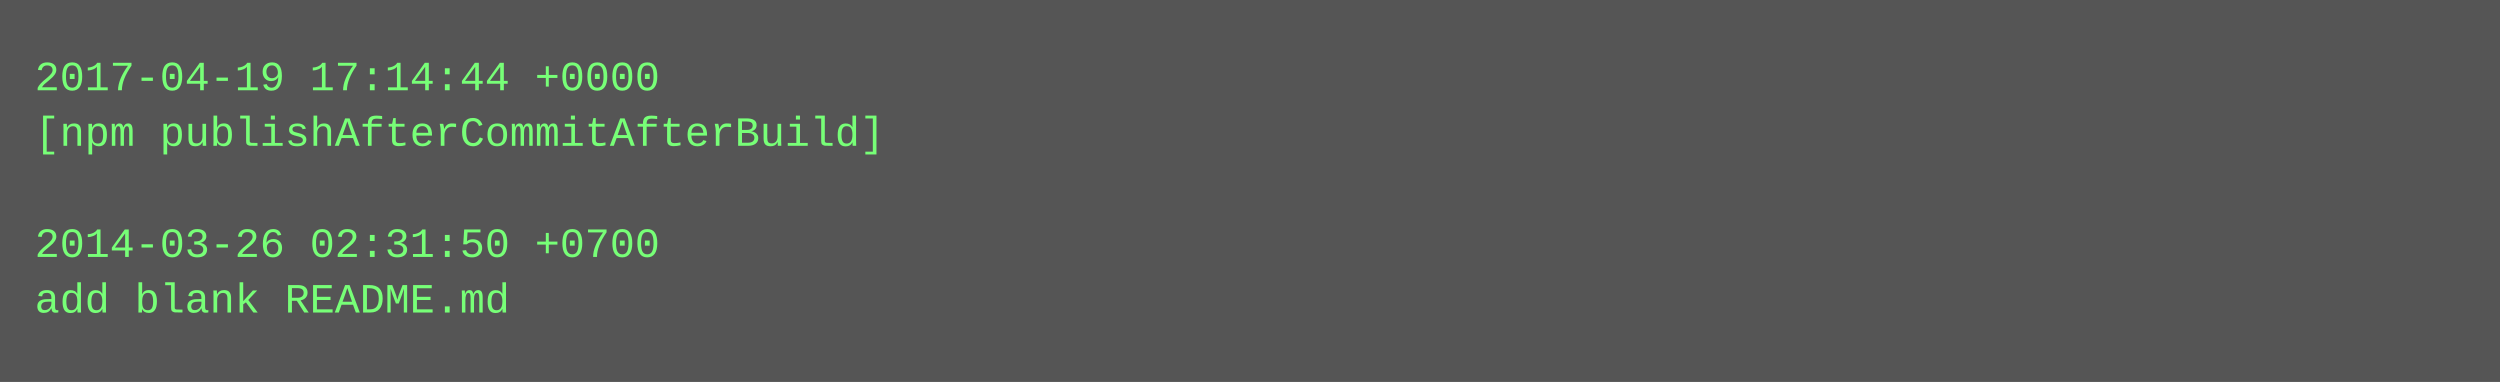
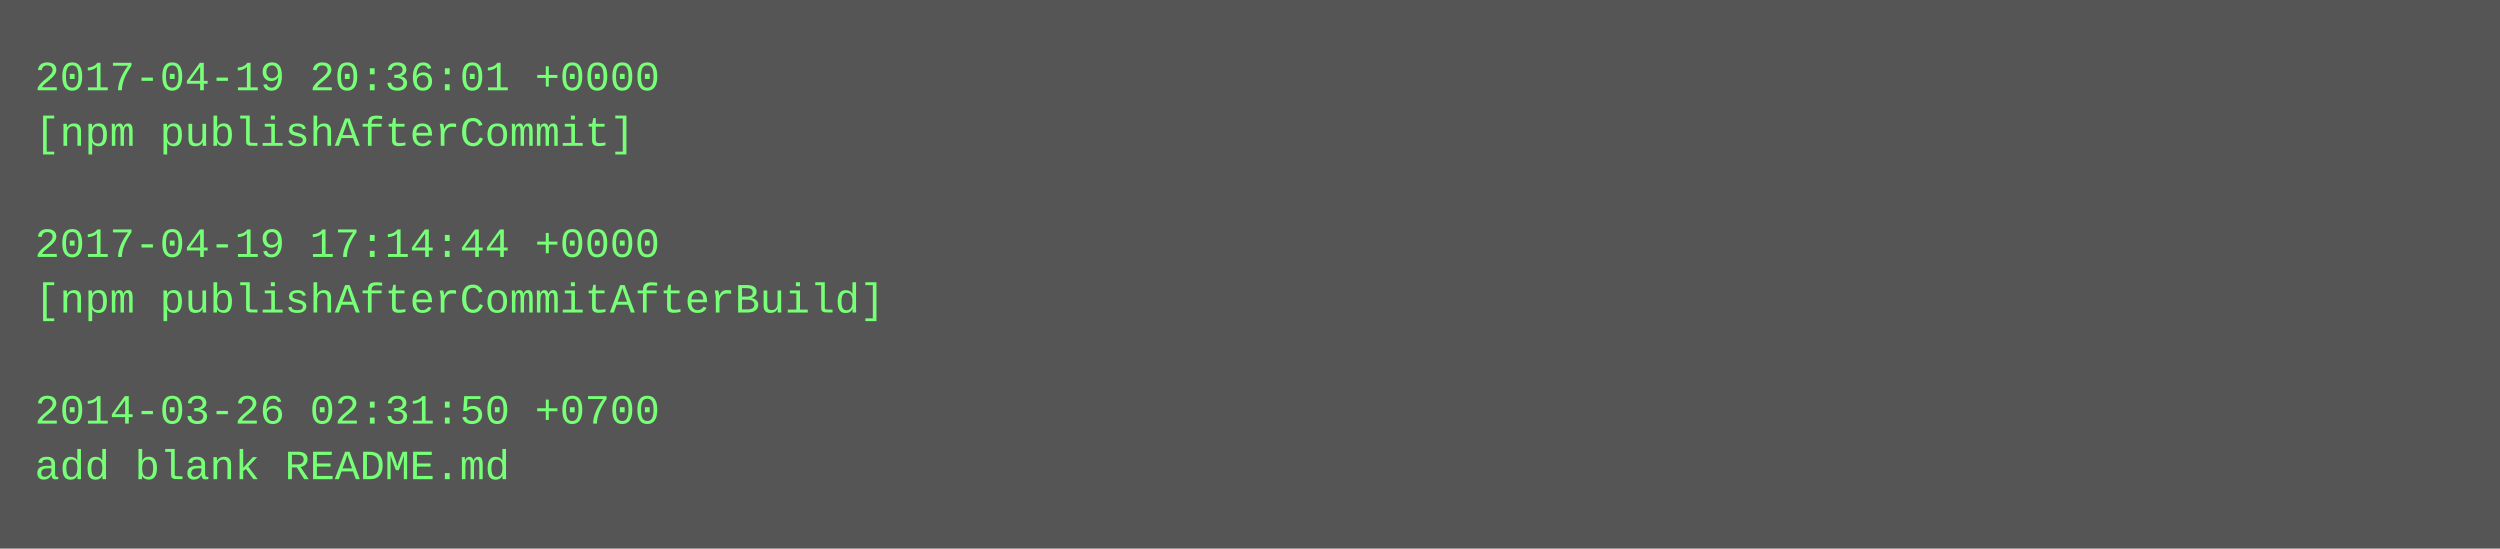
- <svg xmlns="http://www.w3.org/2000/svg" height="110" width="720">
-   <rect height="110" fill="#555" width="720" />
+ <svg xmlns="http://www.w3.org/2000/svg" height="158" width="720">
+   <rect height="158" fill="#555" width="720" />
  <text fill="#7f7" font-family="Courier New" font-size="12" xml:space="preserve">
-     <tspan x="10" y="26">2017-04-19 17:14:44 +0000</tspan>
-     <tspan x="10" y="42">[npm publishAfterCommitAfterBuild]</tspan>
+     <tspan x="10" y="26">2017-04-19 20:36:01 +0000</tspan>
+     <tspan x="10" y="42">[npm publishAfterCommit]</tspan>
    <tspan x="10" y="58" />
-     <tspan x="10" y="74">2014-03-26 02:31:50 +0700</tspan>
-     <tspan x="10" y="90">add blank README.md</tspan>
+     <tspan x="10" y="74">2017-04-19 17:14:44 +0000</tspan>
+     <tspan x="10" y="90">[npm publishAfterCommitAfterBuild]</tspan>
+     <tspan x="10" y="106" />
+     <tspan x="10" y="122">2014-03-26 02:31:50 +0700</tspan>
+     <tspan x="10" y="138">add blank README.md</tspan>
  </text>
</svg>
